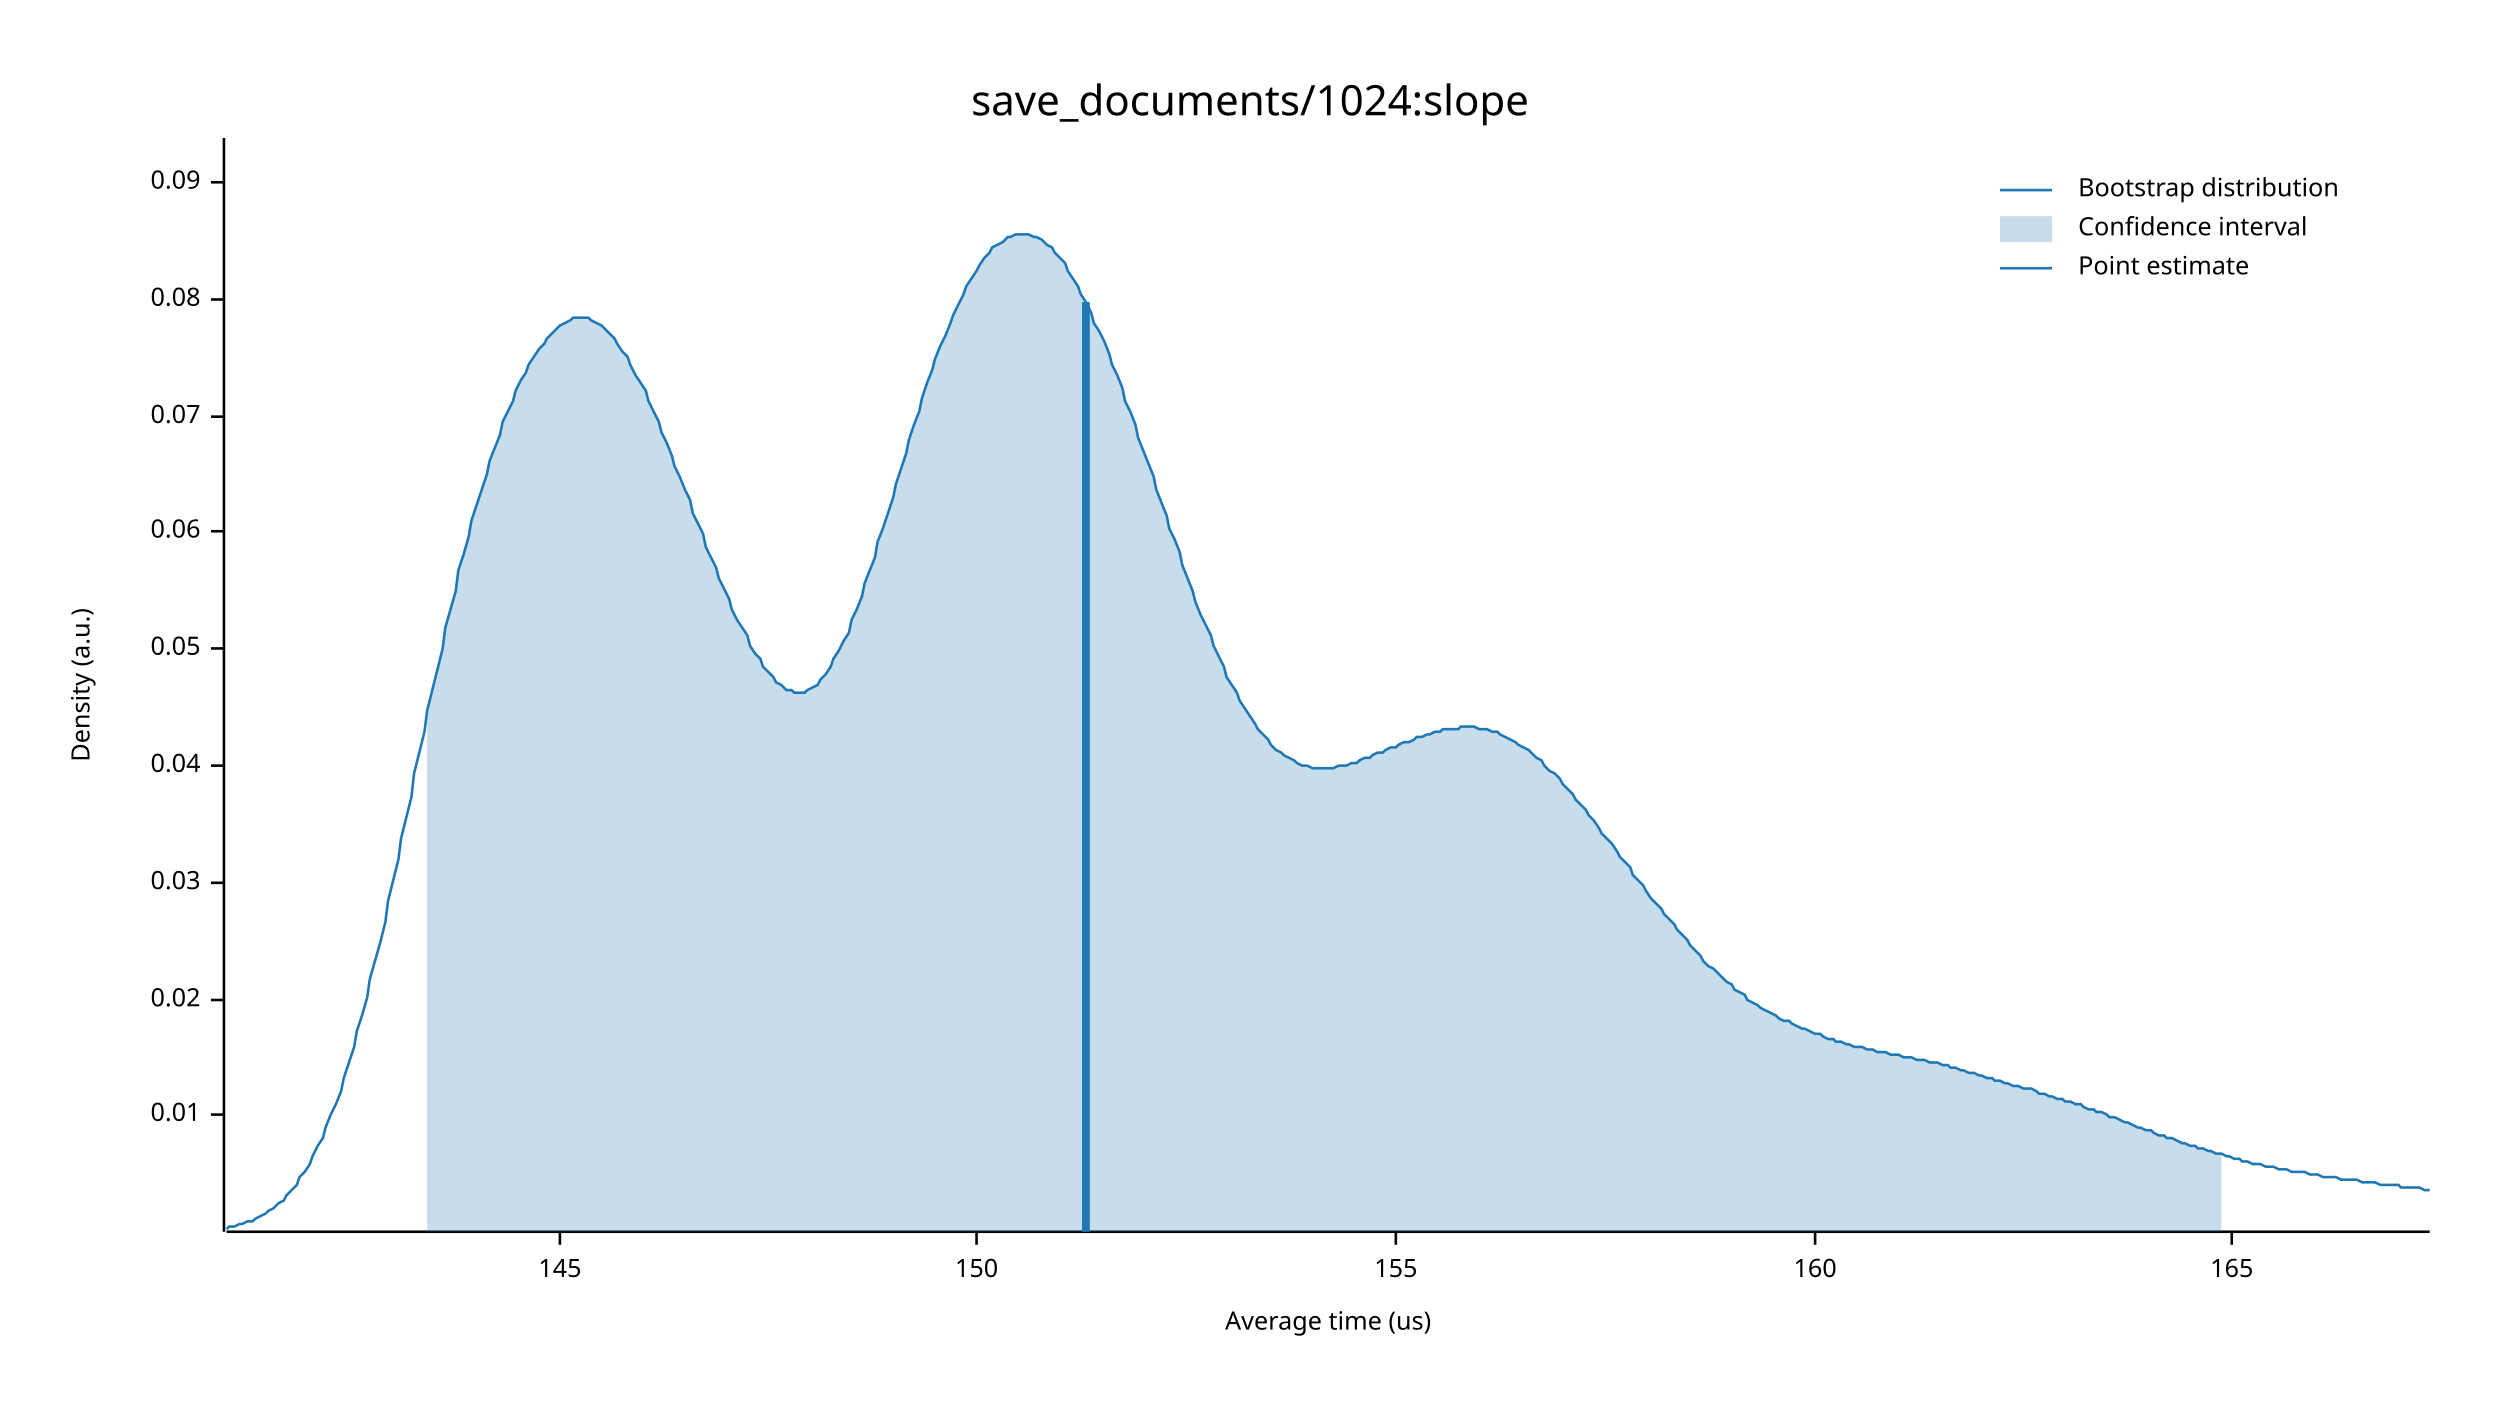
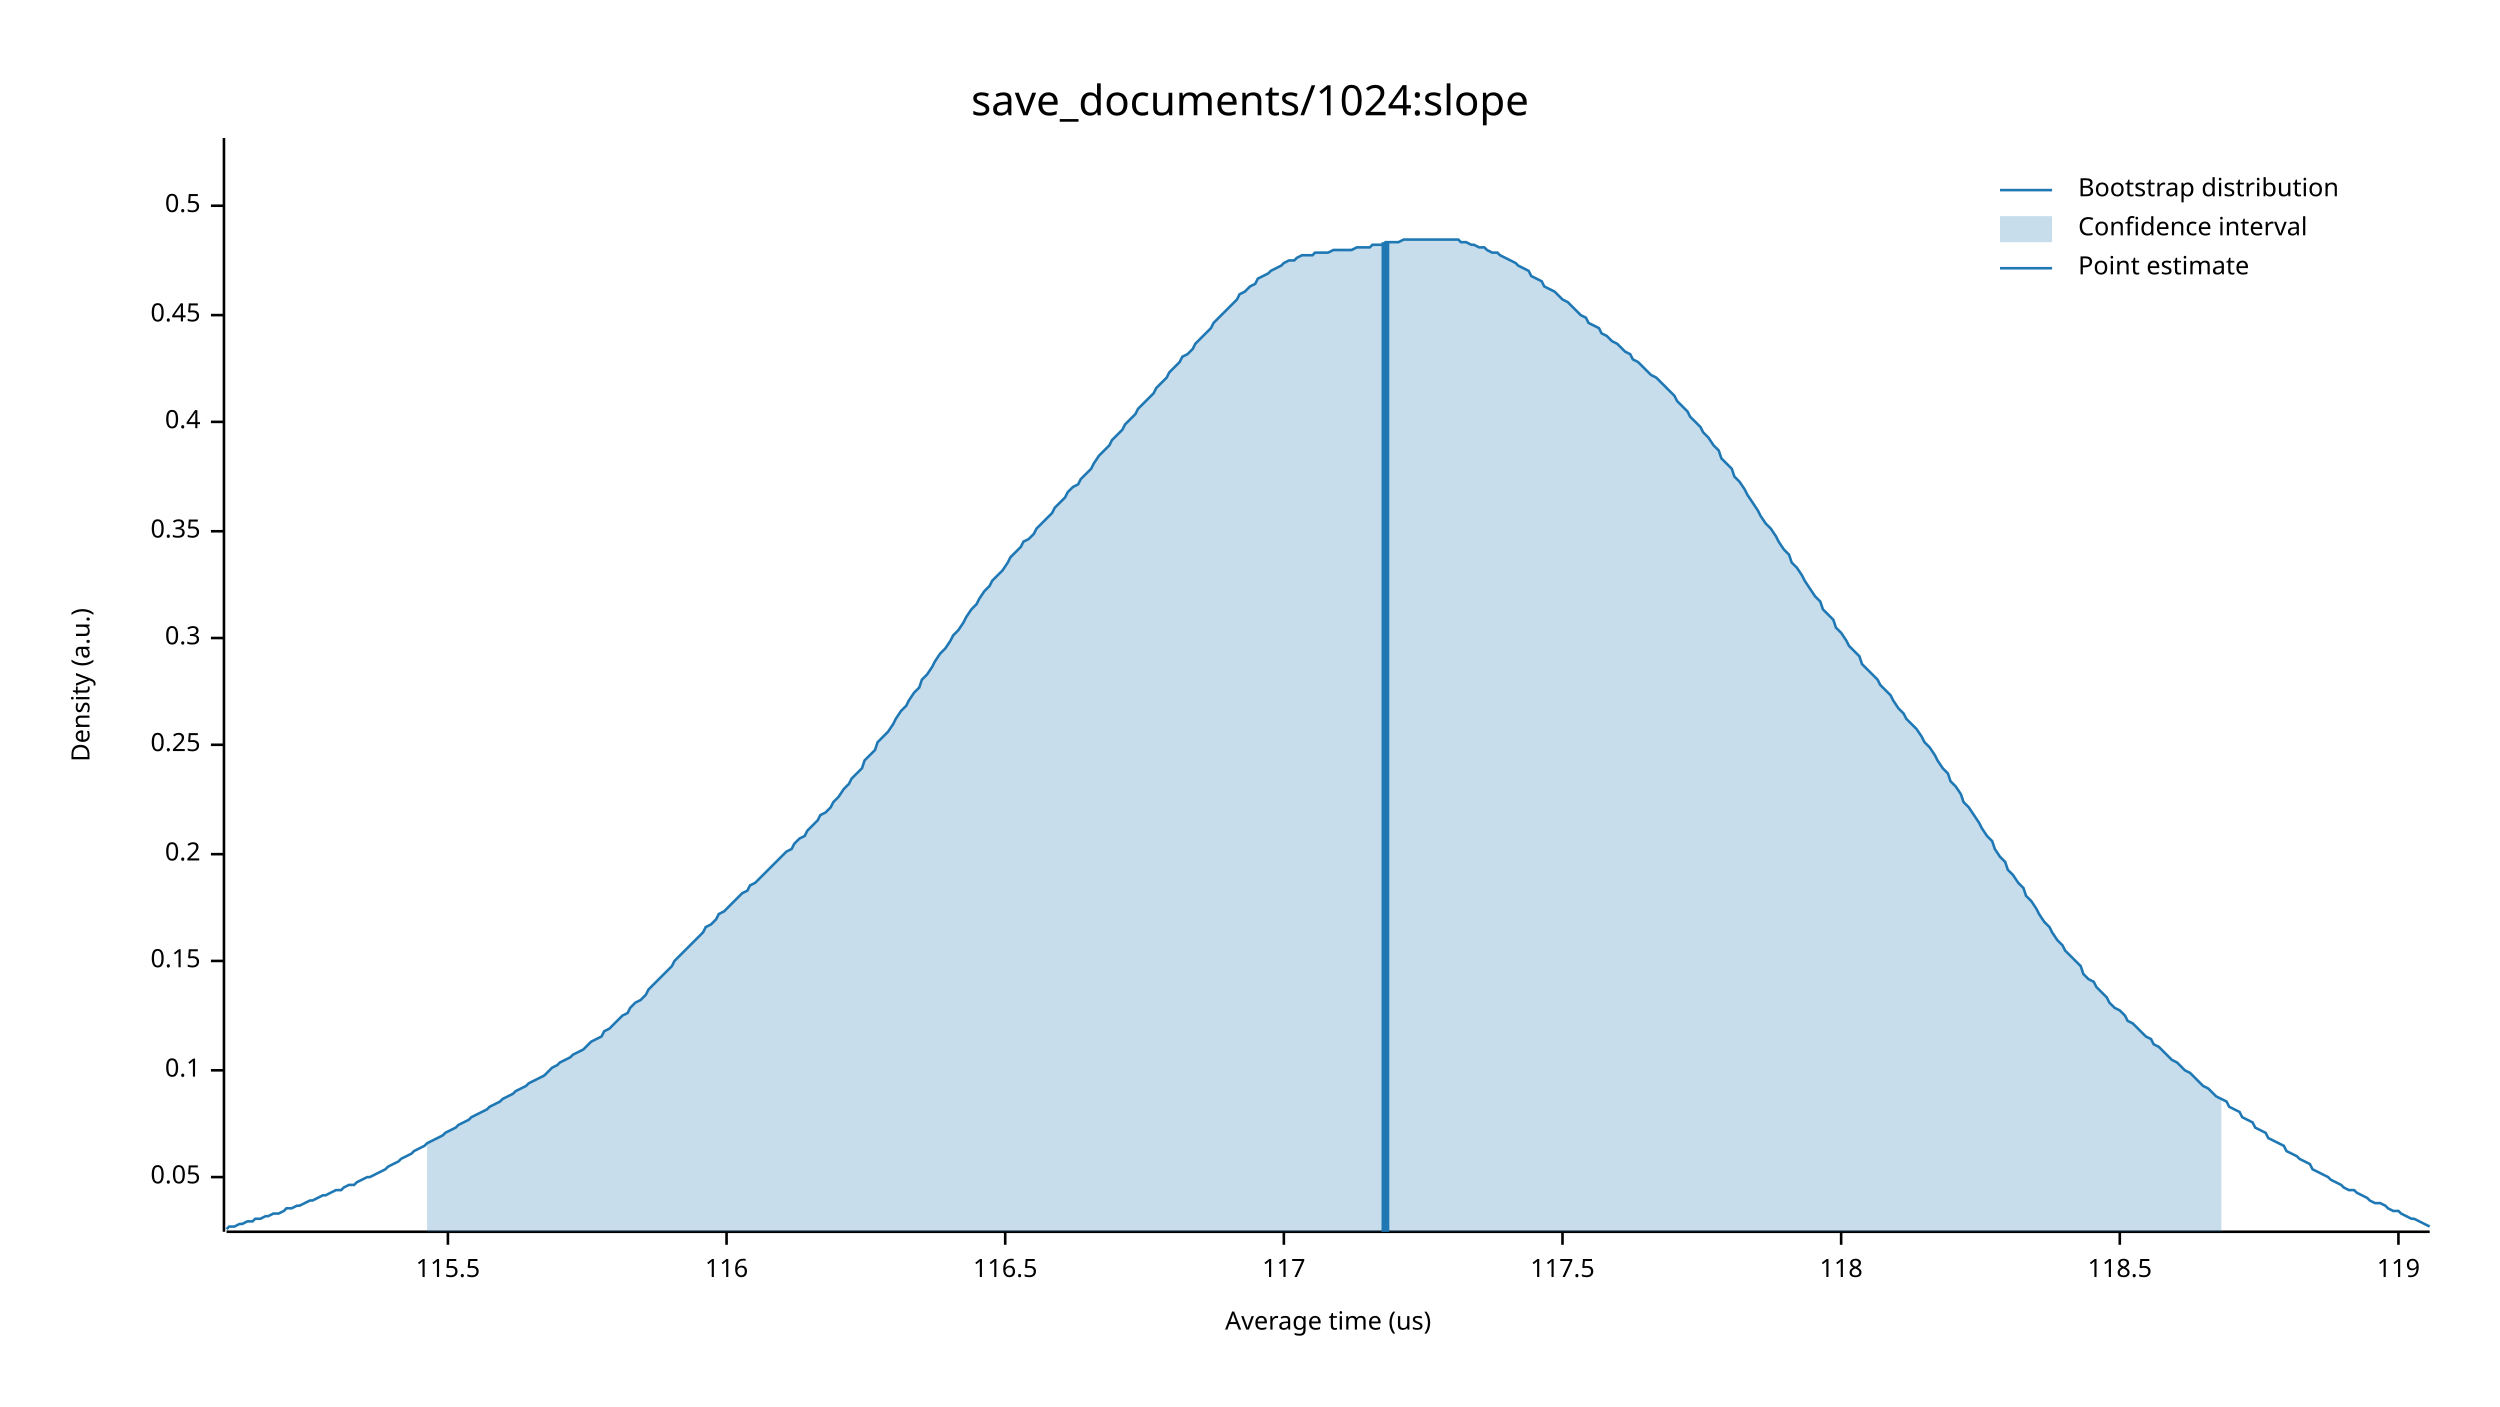
<svg xmlns="http://www.w3.org/2000/svg" width="960" height="540" viewBox="0 0 960 540">
  <text x="480" y="32" dy="0.76em" text-anchor="middle" font-family="sans-serif" font-size="16.129" opacity="1" fill="#000000">
save_documents/1024:slope
</text>
  <text x="27" y="263" dy="0.76em" text-anchor="middle" font-family="sans-serif" font-size="9.677" opacity="1" fill="#000000" transform="rotate(270, 27, 263)">
Density (a.u.)
</text>
  <text x="510" y="513" dy="-0.5ex" text-anchor="middle" font-family="sans-serif" font-size="9.677" opacity="1" fill="#000000">
Average time (us)
</text>
  <polyline fill="none" opacity="1" stroke="#000000" stroke-width="1" points="86,53 86,473 " />
-   <text x="77" y="428" dy="0.5ex" text-anchor="end" font-family="sans-serif" font-size="9.677" opacity="1" fill="#000000">
- 0.01
- </text>
-   <polyline fill="none" opacity="1" stroke="#000000" stroke-width="1" points="81,428 86,428 " />
-   <text x="77" y="384" dy="0.5ex" text-anchor="end" font-family="sans-serif" font-size="9.677" opacity="1" fill="#000000">
- 0.02
- </text>
-   <polyline fill="none" opacity="1" stroke="#000000" stroke-width="1" points="81,384 86,384 " />
-   <text x="77" y="339" dy="0.5ex" text-anchor="end" font-family="sans-serif" font-size="9.677" opacity="1" fill="#000000">
- 0.03
- </text>
-   <polyline fill="none" opacity="1" stroke="#000000" stroke-width="1" points="81,339 86,339 " />
-   <text x="77" y="294" dy="0.5ex" text-anchor="end" font-family="sans-serif" font-size="9.677" opacity="1" fill="#000000">
- 0.04
- </text>
-   <polyline fill="none" opacity="1" stroke="#000000" stroke-width="1" points="81,294 86,294 " />
-   <text x="77" y="249" dy="0.5ex" text-anchor="end" font-family="sans-serif" font-size="9.677" opacity="1" fill="#000000">
+   <text x="77" y="452" dy="0.5ex" text-anchor="end" font-family="sans-serif" font-size="9.677" opacity="1" fill="#000000">
0.05
</text>
-   <polyline fill="none" opacity="1" stroke="#000000" stroke-width="1" points="81,249 86,249 " />
+   <polyline fill="none" opacity="1" stroke="#000000" stroke-width="1" points="81,452 86,452 " />
+   <text x="77" y="411" dy="0.5ex" text-anchor="end" font-family="sans-serif" font-size="9.677" opacity="1" fill="#000000">
+ 0.1
+ </text>
+   <polyline fill="none" opacity="1" stroke="#000000" stroke-width="1" points="81,411 86,411 " />
+   <text x="77" y="369" dy="0.5ex" text-anchor="end" font-family="sans-serif" font-size="9.677" opacity="1" fill="#000000">
+ 0.15
+ </text>
+   <polyline fill="none" opacity="1" stroke="#000000" stroke-width="1" points="81,369 86,369 " />
+   <text x="77" y="328" dy="0.5ex" text-anchor="end" font-family="sans-serif" font-size="9.677" opacity="1" fill="#000000">
+ 0.2
+ </text>
+   <polyline fill="none" opacity="1" stroke="#000000" stroke-width="1" points="81,328 86,328 " />
+   <text x="77" y="286" dy="0.5ex" text-anchor="end" font-family="sans-serif" font-size="9.677" opacity="1" fill="#000000">
+ 0.25
+ </text>
+   <polyline fill="none" opacity="1" stroke="#000000" stroke-width="1" points="81,286 86,286 " />
+   <text x="77" y="245" dy="0.5ex" text-anchor="end" font-family="sans-serif" font-size="9.677" opacity="1" fill="#000000">
+ 0.3
+ </text>
+   <polyline fill="none" opacity="1" stroke="#000000" stroke-width="1" points="81,245 86,245 " />
  <text x="77" y="204" dy="0.5ex" text-anchor="end" font-family="sans-serif" font-size="9.677" opacity="1" fill="#000000">
- 0.06
+ 0.35
</text>
  <polyline fill="none" opacity="1" stroke="#000000" stroke-width="1" points="81,204 86,204 " />
-   <text x="77" y="160" dy="0.5ex" text-anchor="end" font-family="sans-serif" font-size="9.677" opacity="1" fill="#000000">
- 0.07
+   <text x="77" y="162" dy="0.5ex" text-anchor="end" font-family="sans-serif" font-size="9.677" opacity="1" fill="#000000">
+ 0.4
</text>
-   <polyline fill="none" opacity="1" stroke="#000000" stroke-width="1" points="81,160 86,160 " />
-   <text x="77" y="115" dy="0.5ex" text-anchor="end" font-family="sans-serif" font-size="9.677" opacity="1" fill="#000000">
- 0.08
+   <polyline fill="none" opacity="1" stroke="#000000" stroke-width="1" points="81,162 86,162 " />
+   <text x="77" y="121" dy="0.5ex" text-anchor="end" font-family="sans-serif" font-size="9.677" opacity="1" fill="#000000">
+ 0.45
</text>
-   <polyline fill="none" opacity="1" stroke="#000000" stroke-width="1" points="81,115 86,115 " />
-   <text x="77" y="70" dy="0.5ex" text-anchor="end" font-family="sans-serif" font-size="9.677" opacity="1" fill="#000000">
- 0.09
+   <polyline fill="none" opacity="1" stroke="#000000" stroke-width="1" points="81,121 86,121 " />
+   <text x="77" y="79" dy="0.5ex" text-anchor="end" font-family="sans-serif" font-size="9.677" opacity="1" fill="#000000">
+ 0.5
</text>
-   <polyline fill="none" opacity="1" stroke="#000000" stroke-width="1" points="81,70 86,70 " />
+   <polyline fill="none" opacity="1" stroke="#000000" stroke-width="1" points="81,79 86,79 " />
  <polyline fill="none" opacity="1" stroke="#000000" stroke-width="1" points="87,473 933,473 " />
-   <text x="215" y="483" dy="0.76em" text-anchor="middle" font-family="sans-serif" font-size="9.677" opacity="1" fill="#000000">
- 145
+   <text x="172" y="483" dy="0.76em" text-anchor="middle" font-family="sans-serif" font-size="9.677" opacity="1" fill="#000000">
+ 115.5
</text>
-   <polyline fill="none" opacity="1" stroke="#000000" stroke-width="1" points="215,473 215,478 " />
-   <text x="375" y="483" dy="0.76em" text-anchor="middle" font-family="sans-serif" font-size="9.677" opacity="1" fill="#000000">
- 150
+   <polyline fill="none" opacity="1" stroke="#000000" stroke-width="1" points="172,473 172,478 " />
+   <text x="279" y="483" dy="0.76em" text-anchor="middle" font-family="sans-serif" font-size="9.677" opacity="1" fill="#000000">
+ 116
</text>
-   <polyline fill="none" opacity="1" stroke="#000000" stroke-width="1" points="375,473 375,478 " />
-   <text x="536" y="483" dy="0.76em" text-anchor="middle" font-family="sans-serif" font-size="9.677" opacity="1" fill="#000000">
- 155
+   <polyline fill="none" opacity="1" stroke="#000000" stroke-width="1" points="279,473 279,478 " />
+   <text x="386" y="483" dy="0.76em" text-anchor="middle" font-family="sans-serif" font-size="9.677" opacity="1" fill="#000000">
+ 116.5
</text>
-   <polyline fill="none" opacity="1" stroke="#000000" stroke-width="1" points="536,473 536,478 " />
-   <text x="697" y="483" dy="0.76em" text-anchor="middle" font-family="sans-serif" font-size="9.677" opacity="1" fill="#000000">
- 160
+   <polyline fill="none" opacity="1" stroke="#000000" stroke-width="1" points="386,473 386,478 " />
+   <text x="493" y="483" dy="0.76em" text-anchor="middle" font-family="sans-serif" font-size="9.677" opacity="1" fill="#000000">
+ 117
</text>
-   <polyline fill="none" opacity="1" stroke="#000000" stroke-width="1" points="697,473 697,478 " />
-   <text x="857" y="483" dy="0.76em" text-anchor="middle" font-family="sans-serif" font-size="9.677" opacity="1" fill="#000000">
- 165
+   <polyline fill="none" opacity="1" stroke="#000000" stroke-width="1" points="493,473 493,478 " />
+   <text x="600" y="483" dy="0.76em" text-anchor="middle" font-family="sans-serif" font-size="9.677" opacity="1" fill="#000000">
+ 117.5
</text>
-   <polyline fill="none" opacity="1" stroke="#000000" stroke-width="1" points="857,473 857,478 " />
-   <polyline fill="none" opacity="1" stroke="#1F78B4" stroke-width="1" points="87,472 88,471 90,471 92,470 93,470 95,469 97,469 98,468 100,467 102,466 103,465 105,464 107,462 109,461 110,459 112,457 114,455 115,452 117,450 119,447 120,444 122,440 124,437 125,433 127,428 129,424 131,419 132,414 134,408 136,402 137,396 139,390 141,383 142,376 144,369 146,362 148,354 149,346 151,338 153,330 154,322 156,314 158,306 159,297 161,289 163,281 164,273 166,265 168,257 170,249 171,241 173,234 175,227 176,219 178,213 180,206 181,200 183,194 185,188 187,182 188,177 190,172 192,167 193,162 195,158 197,154 198,150 200,146 202,143 203,140 205,137 207,134 209,132 210,130 212,128 214,126 215,125 217,124 219,123 220,122 222,122 224,122 226,122 227,123 229,124 231,125 232,126 234,128 236,130 237,132 239,135 241,137 242,140 244,144 246,147 248,150 249,154 251,158 253,162 254,166 256,170 258,175 259,179 261,183 263,188 265,192 266,197 268,201 270,205 271,210 273,214 275,218 276,222 278,226 280,230 281,234 283,238 285,241 287,244 288,248 290,251 292,253 293,256 295,258 297,260 298,262 300,263 302,265 304,265 305,266 307,266 309,266 310,265 312,264 314,263 315,261 317,259 319,256 320,253 322,250 324,246 326,243 327,238 329,234 331,229 332,224 334,219 336,214 337,208 339,203 341,197 343,191 344,186 346,180 348,174 349,169 351,163 353,158 354,153 356,147 358,142 359,138 361,133 363,129 365,124 366,121 368,117 370,113 371,110 373,107 375,104 376,102 378,99 380,97 381,95 383,94 385,93 387,91 388,91 390,90 392,90 393,90 395,90 397,91 398,91 400,92 402,94 404,95 405,97 407,99 409,101 410,104 412,107 414,110 415,113 417,116 419,120 420,124 422,127 424,131 426,136 427,140 429,144 431,149 432,154 434,158 436,163 437,168 439,173 441,178 443,183 444,188 446,193 448,198 449,203 451,207 453,212 454,217 456,222 458,227 459,231 461,236 463,240 465,244 466,248 468,252 470,256 471,260 473,263 475,266 476,269 478,272 480,275 482,278 483,280 485,282 487,284 488,286 490,288 492,289 493,290 495,291 497,292 498,293 500,294 502,294 504,295 505,295 507,295 509,295 510,295 512,295 514,294 515,294 517,294 519,293 521,293 522,292 524,291 526,291 527,290 529,289 531,289 532,288 534,287 536,287 537,286 539,285 541,285 543,284 544,283 546,283 548,282 549,282 551,281 553,281 554,280 556,280 558,280 560,280 561,279 563,279 565,279 566,279 568,280 570,280 571,280 573,281 575,281 576,282 578,283 580,284 582,285 583,286 585,287 587,288 588,289 590,291 592,292 593,294 595,296 597,297 599,299 600,301 602,303 604,305 605,307 607,309 609,311 610,313 612,315 614,318 615,320 617,322 619,324 621,327 622,329 624,331 626,333 627,336 629,338 631,340 632,342 634,345 636,347 638,349 639,351 641,353 643,355 644,357 646,359 648,361 649,363 651,365 653,367 654,369 656,371 658,372 660,374 661,375 663,377 665,378 666,380 668,381 670,382 671,384 673,385 675,386 676,387 678,388 680,389 682,390 683,391 685,392 687,392 688,393 690,394 692,395 693,395 695,396 697,397 699,397 700,398 702,399 704,399 705,400 707,400 709,401 710,401 712,402 714,402 715,402 717,403 719,403 721,404 722,404 724,404 726,405 727,405 729,405 731,406 732,406 734,406 736,407 738,407 739,407 741,408 743,408 744,408 746,409 748,409 749,410 751,410 753,411 754,411 756,412 758,412 760,413 761,413 763,414 765,414 766,415 768,415 770,416 771,416 773,417 775,417 777,418 778,418 780,418 782,419 783,420 785,420 787,421 788,421 790,422 792,422 793,423 795,423 797,424 799,424 800,425 802,426 804,426 805,427 807,427 809,428 810,429 812,429 814,430 816,431 817,431 819,432 821,433 822,433 824,434 826,434 827,435 829,436 831,436 832,437 834,437 836,438 838,439 839,439 841,440 843,440 844,441 846,441 848,442 849,442 851,443 853,443 855,444 856,444 858,445 860,445 861,446 863,446 865,447 866,447 868,447 870,448 871,448 873,448 875,449 877,449 878,449 880,450 882,450 883,450 885,450 887,451 888,451 890,451 892,452 894,452 895,452 897,452 899,453 900,453 902,453 904,453 905,453 907,454 909,454 910,454 912,454 914,455 916,455 917,455 919,455 921,455 922,456 924,456 926,456 927,456 929,456 931,457 933,457 " />
-   <polygon opacity="0.25" fill="#1F78B4" points="164,273 166,265 168,257 170,249 171,241 173,234 175,227 176,219 178,213 180,206 181,200 183,194 185,188 187,182 188,177 190,172 192,167 193,162 195,158 197,154 198,150 200,146 202,143 203,140 205,137 207,134 209,132 210,130 212,128 214,126 215,125 217,124 219,123 220,122 222,122 224,122 226,122 227,123 229,124 231,125 232,126 234,128 236,130 237,132 239,135 241,137 242,140 244,144 246,147 248,150 249,154 251,158 253,162 254,166 256,170 258,175 259,179 261,183 263,188 265,192 266,197 268,201 270,205 271,210 273,214 275,218 276,222 278,226 280,230 281,234 283,238 285,241 287,244 288,248 290,251 292,253 293,256 295,258 297,260 298,262 300,263 302,265 304,265 305,266 307,266 309,266 310,265 312,264 314,263 315,261 317,259 319,256 320,253 322,250 324,246 326,243 327,238 329,234 331,229 332,224 334,219 336,214 337,208 339,203 341,197 343,191 344,186 346,180 348,174 349,169 351,163 353,158 354,153 356,147 358,142 359,138 361,133 363,129 365,124 366,121 368,117 370,113 371,110 373,107 375,104 376,102 378,99 380,97 381,95 383,94 385,93 387,91 388,91 390,90 392,90 393,90 395,90 397,91 398,91 400,92 402,94 404,95 405,97 407,99 409,101 410,104 412,107 414,110 415,113 417,116 419,120 420,124 422,127 424,131 426,136 427,140 429,144 431,149 432,154 434,158 436,163 437,168 439,173 441,178 443,183 444,188 446,193 448,198 449,203 451,207 453,212 454,217 456,222 458,227 459,231 461,236 463,240 465,244 466,248 468,252 470,256 471,260 473,263 475,266 476,269 478,272 480,275 482,278 483,280 485,282 487,284 488,286 490,288 492,289 493,290 495,291 497,292 498,293 500,294 502,294 504,295 505,295 507,295 509,295 510,295 512,295 514,294 515,294 517,294 519,293 521,293 522,292 524,291 526,291 527,290 529,289 531,289 532,288 534,287 536,287 537,286 539,285 541,285 543,284 544,283 546,283 548,282 549,282 551,281 553,281 554,280 556,280 558,280 560,280 561,279 563,279 565,279 566,279 568,280 570,280 571,280 573,281 575,281 576,282 578,283 580,284 582,285 583,286 585,287 587,288 588,289 590,291 592,292 593,294 595,296 597,297 599,299 600,301 602,303 604,305 605,307 607,309 609,311 610,313 612,315 614,318 615,320 617,322 619,324 621,327 622,329 624,331 626,333 627,336 629,338 631,340 632,342 634,345 636,347 638,349 639,351 641,353 643,355 644,357 646,359 648,361 649,363 651,365 653,367 654,369 656,371 658,372 660,374 661,375 663,377 665,378 666,380 668,381 670,382 671,384 673,385 675,386 676,387 678,388 680,389 682,390 683,391 685,392 687,392 688,393 690,394 692,395 693,395 695,396 697,397 699,397 700,398 702,399 704,399 705,400 707,400 709,401 710,401 712,402 714,402 715,402 717,403 719,403 721,404 722,404 724,404 726,405 727,405 729,405 731,406 732,406 734,406 736,407 738,407 739,407 741,408 743,408 744,408 746,409 748,409 749,410 751,410 753,411 754,411 756,412 758,412 760,413 761,413 763,414 765,414 766,415 768,415 770,416 771,416 773,417 775,417 777,418 778,418 780,418 782,419 783,420 785,420 787,421 788,421 790,422 792,422 793,423 795,423 797,424 799,424 800,425 802,426 804,426 805,427 807,427 809,428 810,429 812,429 814,430 816,431 817,431 819,432 821,433 822,433 824,434 826,434 827,435 829,436 831,436 832,437 834,437 836,438 838,439 839,439 841,440 843,440 844,441 846,441 848,442 849,442 851,443 853,443 853,473 164,473 " />
-   <polyline fill="none" opacity="1" stroke="#1F78B4" stroke-width="3" points="417,473 417,116 " />
+   <polyline fill="none" opacity="1" stroke="#000000" stroke-width="1" points="600,473 600,478 " />
+   <text x="707" y="483" dy="0.76em" text-anchor="middle" font-family="sans-serif" font-size="9.677" opacity="1" fill="#000000">
+ 118
+ </text>
+   <polyline fill="none" opacity="1" stroke="#000000" stroke-width="1" points="707,473 707,478 " />
+   <text x="814" y="483" dy="0.76em" text-anchor="middle" font-family="sans-serif" font-size="9.677" opacity="1" fill="#000000">
+ 118.5
+ </text>
+   <polyline fill="none" opacity="1" stroke="#000000" stroke-width="1" points="814,473 814,478 " />
+   <text x="921" y="483" dy="0.76em" text-anchor="middle" font-family="sans-serif" font-size="9.677" opacity="1" fill="#000000">
+ 119
+ </text>
+   <polyline fill="none" opacity="1" stroke="#000000" stroke-width="1" points="921,473 921,478 " />
+   <polyline fill="none" opacity="1" stroke="#1F78B4" stroke-width="1" points="87,472 88,471 90,471 92,470 93,470 95,469 97,469 98,468 100,468 102,467 103,467 105,466 107,466 109,465 110,464 112,464 114,463 115,463 117,462 119,461 120,461 122,460 124,459 125,459 127,458 129,457 131,457 132,456 134,455 136,455 137,454 139,453 141,452 142,452 144,451 146,450 148,449 149,448 151,447 153,446 154,445 156,444 158,443 159,442 161,441 163,440 164,439 166,438 168,437 170,436 171,435 173,434 175,433 176,432 178,431 180,430 181,429 183,428 185,427 187,426 188,425 190,424 192,423 193,422 195,421 197,420 198,419 200,418 202,417 203,416 205,415 207,414 209,413 210,412 212,410 214,409 215,408 217,407 219,406 220,405 222,404 224,403 226,401 227,400 229,399 231,398 232,396 234,395 236,393 237,392 239,390 241,389 242,387 244,385 246,384 248,382 249,380 251,378 253,376 254,375 256,373 258,371 259,369 261,367 263,365 265,363 266,362 268,360 270,358 271,356 273,355 275,353 276,351 278,350 280,348 281,347 283,345 285,343 287,342 288,340 290,339 292,337 293,336 295,334 297,332 298,331 300,329 302,327 304,326 305,324 307,322 309,321 310,319 312,317 314,315 315,313 317,312 319,310 320,308 322,306 324,303 326,301 327,299 329,297 331,295 332,292 334,290 336,288 337,285 339,283 341,281 343,278 344,276 346,273 348,271 349,269 351,266 353,264 354,261 356,259 358,256 359,254 361,251 363,249 365,246 366,244 368,242 370,239 371,237 373,234 375,232 376,230 378,227 380,225 381,223 383,221 385,219 387,216 388,214 390,212 392,210 393,208 395,207 397,205 398,203 400,201 402,199 404,197 405,195 407,193 409,191 410,189 412,187 414,186 415,184 417,182 419,180 420,178 422,175 424,173 426,171 427,169 429,167 431,165 432,163 434,161 436,159 437,157 439,155 441,153 443,151 444,149 446,147 448,145 449,143 451,141 453,139 454,137 456,136 458,134 459,132 461,130 463,128 465,126 466,124 468,122 470,120 471,119 473,117 475,115 476,113 478,112 480,110 482,109 483,107 485,106 487,105 488,104 490,103 492,102 493,101 495,100 497,100 498,99 500,98 502,98 504,98 505,97 507,97 509,97 510,97 512,96 514,96 515,96 517,96 519,96 521,95 522,95 524,95 526,95 527,94 529,94 531,94 532,93 534,93 536,93 537,93 539,92 541,92 543,92 544,92 546,92 548,92 549,92 551,92 553,92 554,92 556,92 558,92 560,92 561,93 563,93 565,94 566,94 568,95 570,95 571,96 573,97 575,97 576,98 578,99 580,100 582,101 583,102 585,103 587,104 588,106 590,107 592,108 593,110 595,111 597,112 599,114 600,115 602,116 604,118 605,119 607,121 609,122 610,124 612,125 614,126 615,128 617,129 619,131 621,132 622,133 624,135 626,136 627,138 629,139 631,141 632,142 634,144 636,145 638,147 639,148 641,150 643,152 644,154 646,156 648,158 649,160 651,162 653,164 654,166 656,168 658,171 660,173 661,176 663,178 665,180 666,183 668,185 670,188 671,190 673,193 675,196 676,198 678,201 680,203 682,206 683,208 685,211 687,213 688,216 690,218 692,221 693,223 695,226 697,229 699,231 700,234 702,236 704,238 705,241 707,243 709,246 710,248 712,250 714,252 715,255 717,257 719,259 721,261 722,263 724,265 726,267 727,269 729,272 731,274 732,276 734,278 736,280 738,283 739,285 741,287 743,290 744,292 746,295 748,297 749,300 751,302 753,305 754,308 756,310 758,313 760,316 761,318 763,321 765,323 766,326 768,329 770,331 771,334 773,336 775,339 777,341 778,344 780,346 782,349 783,351 785,354 787,356 788,358 790,361 792,363 793,365 795,367 797,369 799,371 800,374 802,376 804,377 805,379 807,381 809,383 810,385 812,387 814,388 816,390 817,392 819,393 821,395 822,396 824,398 826,399 827,401 829,402 831,404 832,405 834,407 836,408 838,410 839,411 841,412 843,414 844,415 846,417 848,418 849,419 851,421 853,422 855,423 856,425 858,426 860,427 861,429 863,430 865,431 866,433 868,434 870,435 871,437 873,438 875,439 877,440 878,442 880,443 882,444 883,445 885,446 887,447 888,449 890,450 892,451 894,452 895,453 897,454 899,455 900,456 902,457 904,457 905,458 907,459 909,460 910,461 912,462 914,462 916,463 917,464 919,465 921,465 922,466 924,467 926,468 927,468 929,469 931,470 933,471 " />
+   <polygon opacity="0.25" fill="#1F78B4" points="164,439 166,438 168,437 170,436 171,435 173,434 175,433 176,432 178,431 180,430 181,429 183,428 185,427 187,426 188,425 190,424 192,423 193,422 195,421 197,420 198,419 200,418 202,417 203,416 205,415 207,414 209,413 210,412 212,410 214,409 215,408 217,407 219,406 220,405 222,404 224,403 226,401 227,400 229,399 231,398 232,396 234,395 236,393 237,392 239,390 241,389 242,387 244,385 246,384 248,382 249,380 251,378 253,376 254,375 256,373 258,371 259,369 261,367 263,365 265,363 266,362 268,360 270,358 271,356 273,355 275,353 276,351 278,350 280,348 281,347 283,345 285,343 287,342 288,340 290,339 292,337 293,336 295,334 297,332 298,331 300,329 302,327 304,326 305,324 307,322 309,321 310,319 312,317 314,315 315,313 317,312 319,310 320,308 322,306 324,303 326,301 327,299 329,297 331,295 332,292 334,290 336,288 337,285 339,283 341,281 343,278 344,276 346,273 348,271 349,269 351,266 353,264 354,261 356,259 358,256 359,254 361,251 363,249 365,246 366,244 368,242 370,239 371,237 373,234 375,232 376,230 378,227 380,225 381,223 383,221 385,219 387,216 388,214 390,212 392,210 393,208 395,207 397,205 398,203 400,201 402,199 404,197 405,195 407,193 409,191 410,189 412,187 414,186 415,184 417,182 419,180 420,178 422,175 424,173 426,171 427,169 429,167 431,165 432,163 434,161 436,159 437,157 439,155 441,153 443,151 444,149 446,147 448,145 449,143 451,141 453,139 454,137 456,136 458,134 459,132 461,130 463,128 465,126 466,124 468,122 470,120 471,119 473,117 475,115 476,113 478,112 480,110 482,109 483,107 485,106 487,105 488,104 490,103 492,102 493,101 495,100 497,100 498,99 500,98 502,98 504,98 505,97 507,97 509,97 510,97 512,96 514,96 515,96 517,96 519,96 521,95 522,95 524,95 526,95 527,94 529,94 531,94 532,93 534,93 536,93 537,93 539,92 541,92 543,92 544,92 546,92 548,92 549,92 551,92 553,92 554,92 556,92 558,92 560,92 561,93 563,93 565,94 566,94 568,95 570,95 571,96 573,97 575,97 576,98 578,99 580,100 582,101 583,102 585,103 587,104 588,106 590,107 592,108 593,110 595,111 597,112 599,114 600,115 602,116 604,118 605,119 607,121 609,122 610,124 612,125 614,126 615,128 617,129 619,131 621,132 622,133 624,135 626,136 627,138 629,139 631,141 632,142 634,144 636,145 638,147 639,148 641,150 643,152 644,154 646,156 648,158 649,160 651,162 653,164 654,166 656,168 658,171 660,173 661,176 663,178 665,180 666,183 668,185 670,188 671,190 673,193 675,196 676,198 678,201 680,203 682,206 683,208 685,211 687,213 688,216 690,218 692,221 693,223 695,226 697,229 699,231 700,234 702,236 704,238 705,241 707,243 709,246 710,248 712,250 714,252 715,255 717,257 719,259 721,261 722,263 724,265 726,267 727,269 729,272 731,274 732,276 734,278 736,280 738,283 739,285 741,287 743,290 744,292 746,295 748,297 749,300 751,302 753,305 754,308 756,310 758,313 760,316 761,318 763,321 765,323 766,326 768,329 770,331 771,334 773,336 775,339 777,341 778,344 780,346 782,349 783,351 785,354 787,356 788,358 790,361 792,363 793,365 795,367 797,369 799,371 800,374 802,376 804,377 805,379 807,381 809,383 810,385 812,387 814,388 816,390 817,392 819,393 821,395 822,396 824,398 826,399 827,401 829,402 831,404 832,405 834,407 836,408 838,410 839,411 841,412 843,414 844,415 846,417 848,418 849,419 851,421 853,422 853,473 164,473 " />
+   <polyline fill="none" opacity="1" stroke="#1F78B4" stroke-width="3" points="532,473 532,93 " />
  <text x="798" y="68" dy="0.76em" text-anchor="start" font-family="sans-serif" font-size="9.677" opacity="1" fill="#000000">
Bootstrap distribution
</text>
  <text x="798" y="83" dy="0.76em" text-anchor="start" font-family="sans-serif" font-size="9.677" opacity="1" fill="#000000">
Confidence interval
</text>
  <text x="798" y="98" dy="0.76em" text-anchor="start" font-family="sans-serif" font-size="9.677" opacity="1" fill="#000000">
Point estimate
</text>
  <polyline fill="none" opacity="1" stroke="#1F78B4" stroke-width="1" points="768,73 788,73 " />
  <rect x="768" y="83" width="20" height="10" opacity="0.25" fill="#1F78B4" stroke="none" />
  <polyline fill="none" opacity="1" stroke="#1F78B4" stroke-width="1" points="768,103 788,103 " />
</svg>
